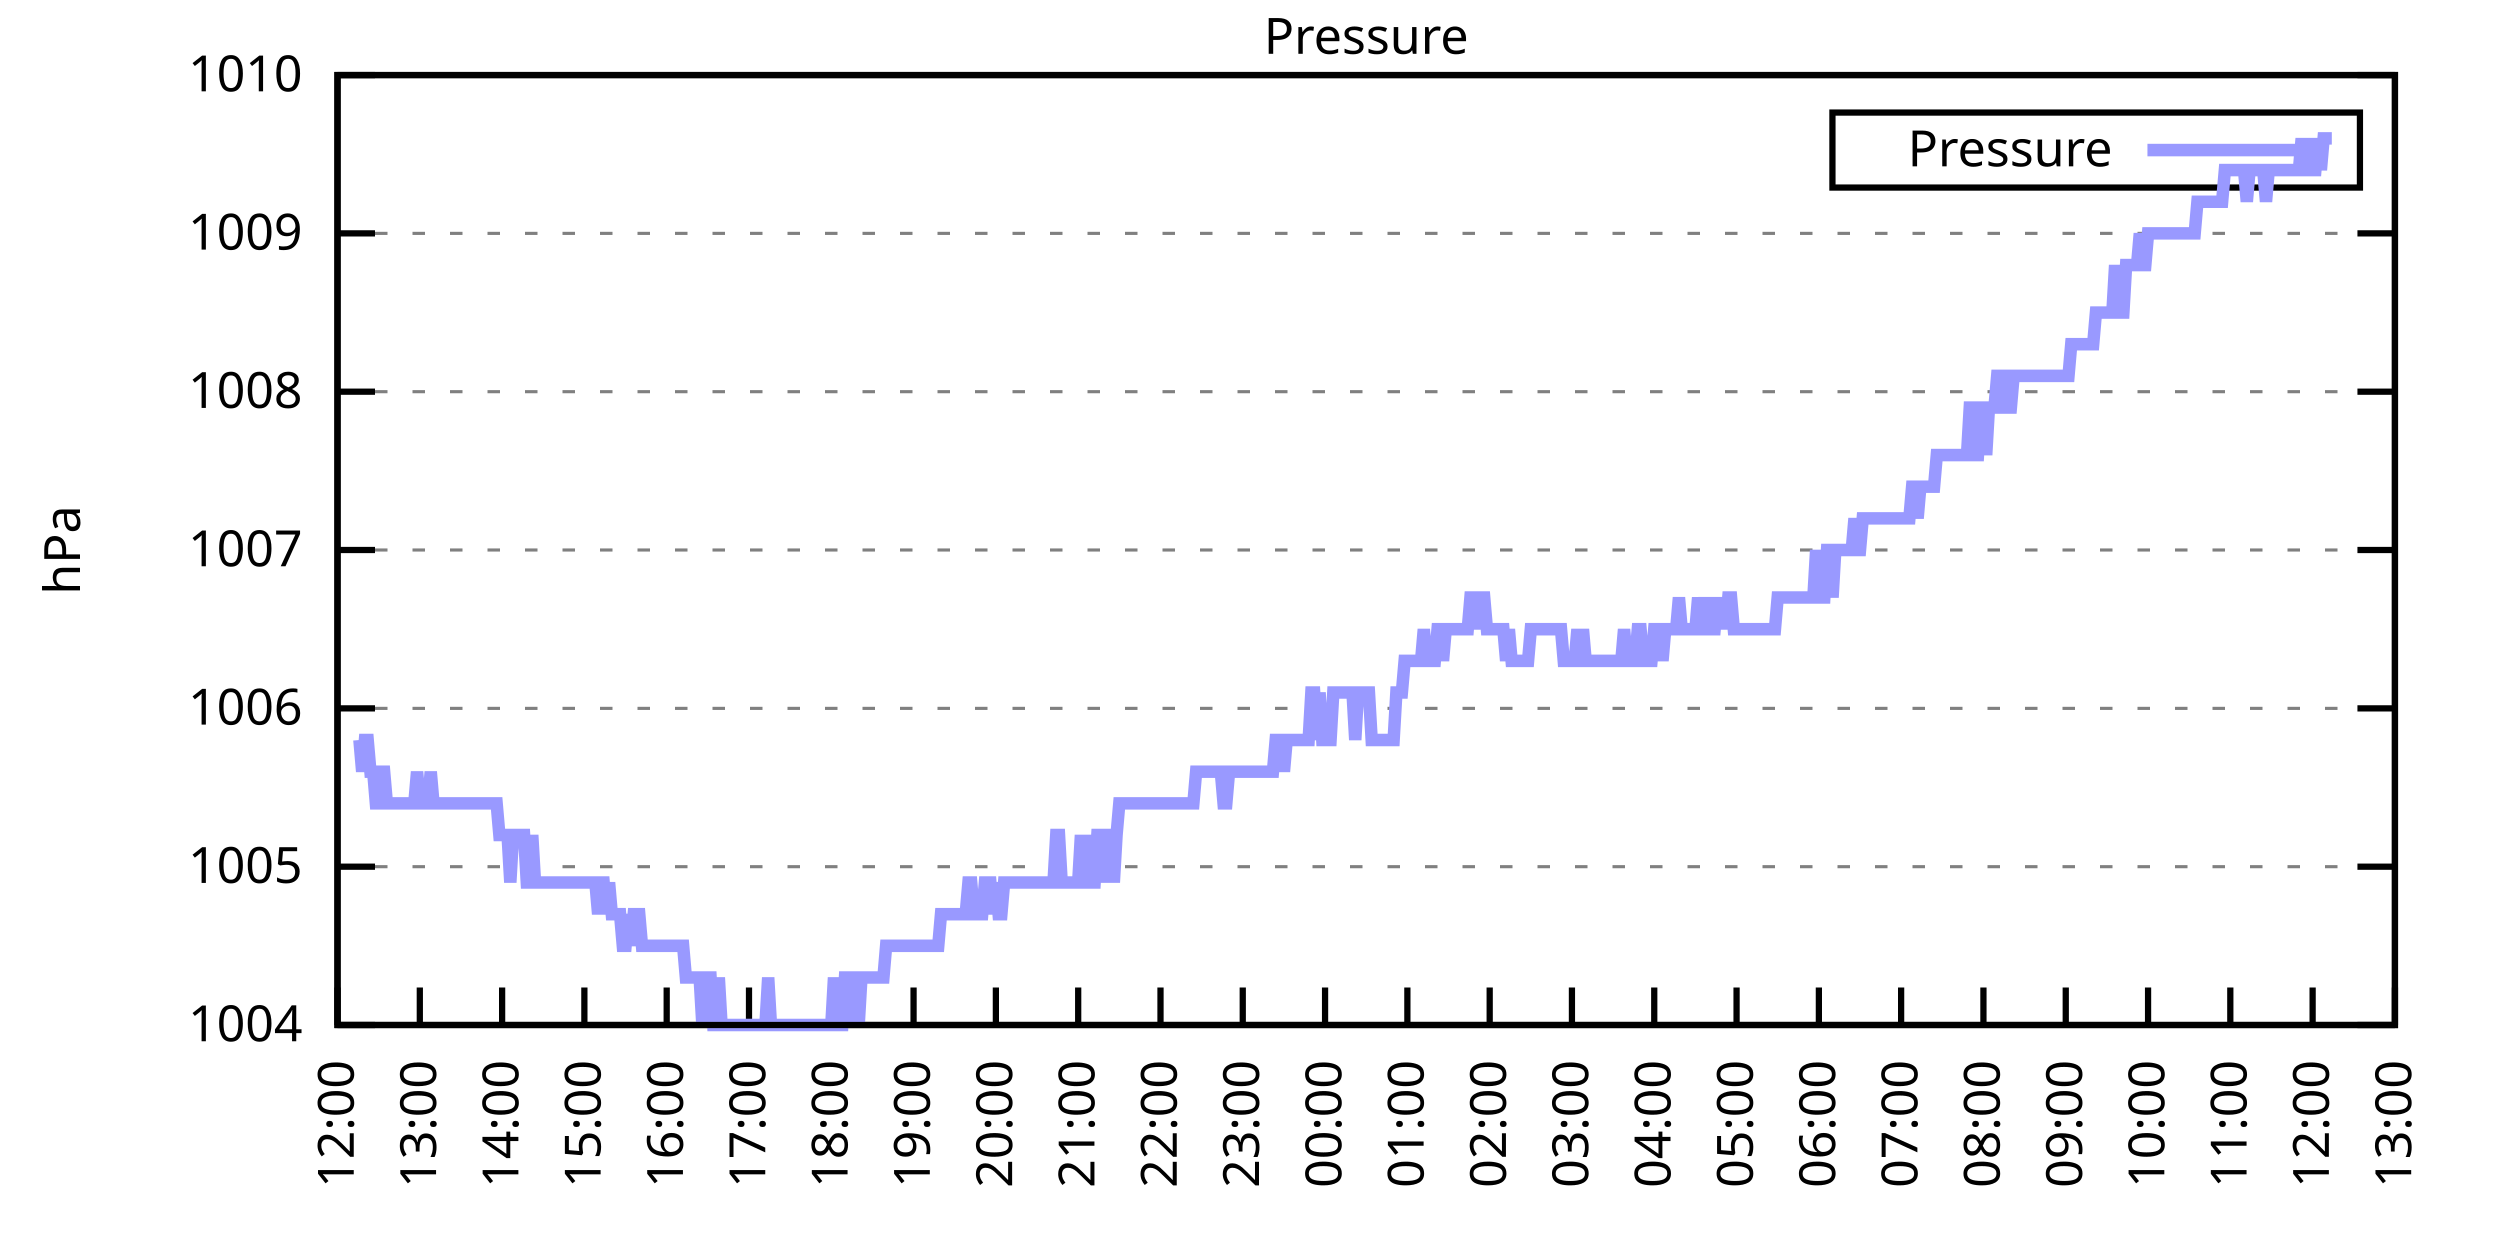
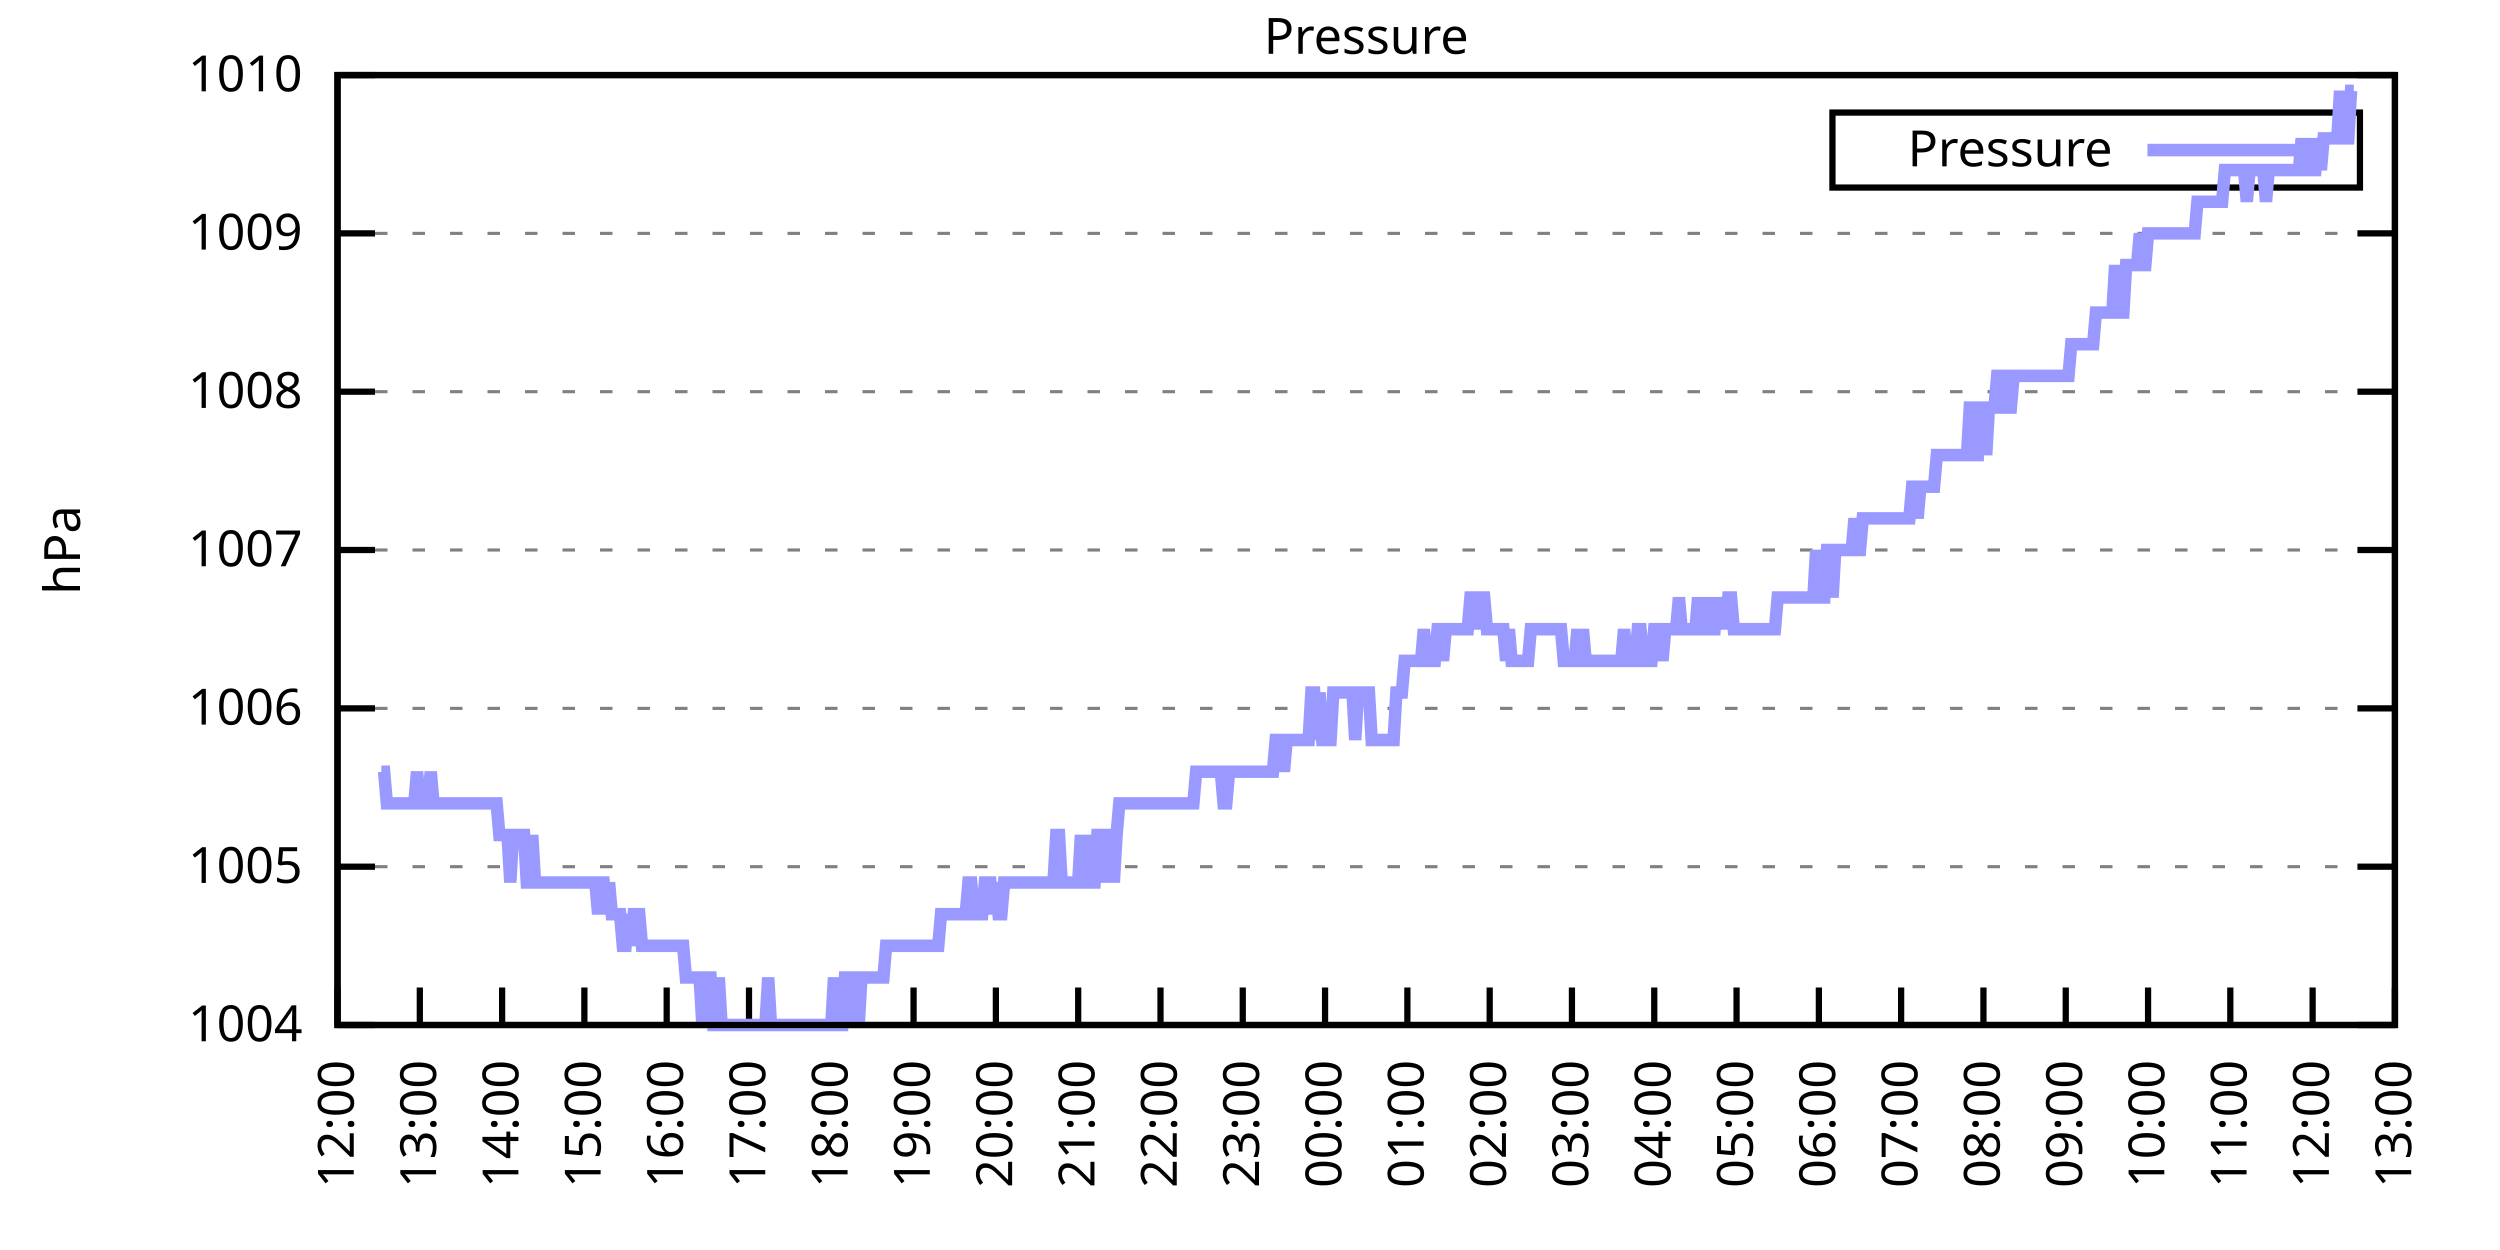
<svg xmlns="http://www.w3.org/2000/svg" xmlns:xlink="http://www.w3.org/1999/xlink" width="400" height="200" viewBox="0 0 400 200">
  <g id="gnuplot_canvas">
    <rect x="0" y="0" width="400" height="200" fill="none" />
    <defs>
      <circle id="gpDot" r="0.5" stroke-width="0.5" stroke="currentColor" />
      <path id="gpPt0" stroke-width="0.333" stroke="currentColor" d="M-1,0 h2 M0,-1 v2" />
      <path id="gpPt1" stroke-width="0.333" stroke="currentColor" d="M-1,-1 L1,1 M1,-1 L-1,1" />
      <path id="gpPt2" stroke-width="0.333" stroke="currentColor" d="M-1,0 L1,0 M0,-1 L0,1 M-1,-1 L1,1 M-1,1 L1,-1" />
      <rect id="gpPt3" stroke-width="0.333" stroke="currentColor" x="-1" y="-1" width="2" height="2" />
      <rect id="gpPt4" stroke-width="0.333" stroke="currentColor" fill="currentColor" x="-1" y="-1" width="2" height="2" />
      <circle id="gpPt5" stroke-width="0.333" stroke="currentColor" cx="0" cy="0" r="1" />
      <use xlink:href="#gpPt5" id="gpPt6" fill="currentColor" stroke="none" />
      <path id="gpPt7" stroke-width="0.333" stroke="currentColor" d="M0,-1.33 L-1.33,0.67 L1.33,0.67 z" />
      <use xlink:href="#gpPt7" id="gpPt8" fill="currentColor" stroke="none" />
      <use xlink:href="#gpPt7" id="gpPt9" stroke="currentColor" transform="rotate(180)" />
      <use xlink:href="#gpPt9" id="gpPt10" fill="currentColor" stroke="none" />
      <use xlink:href="#gpPt3" id="gpPt11" stroke="currentColor" transform="rotate(45)" />
      <use xlink:href="#gpPt11" id="gpPt12" fill="currentColor" stroke="none" />
      <path id="gpPt13" stroke-width="0.333" stroke="currentColor" d="M0,1.330 L1.265,0.411 L0.782,-1.067 L-0.782,-1.076 L-1.265,0.411 z" />
      <use xlink:href="#gpPt13" id="gpPt14" fill="currentColor" stroke="none" />
      <filter id="textbox" filterUnits="objectBoundingBox" x="0" y="0" height="1" width="1">
        <feFlood flood-color="white" flood-opacity="1" result="bgnd" />
        <feComposite in="SourceGraphic" in2="bgnd" operator="atop" />
      </filter>
      <filter id="greybox" filterUnits="objectBoundingBox" x="0" y="0" height="1" width="1">
        <feFlood flood-color="lightgrey" flood-opacity="1" result="grey" />
        <feComposite in="SourceGraphic" in2="grey" operator="atop" />
      </filter>
    </defs>
    <g fill="none" color="white" stroke="currentColor" stroke-width="1.00" stroke-linecap="butt" stroke-linejoin="miter">
</g>
    <g fill="none" color="black" stroke="currentColor" stroke-width="1.00" stroke-linecap="butt" stroke-linejoin="miter">
      <g stroke="none" shape-rendering="crispEdges">
        <polygon fill="rgb(255, 255, 255)" points="54.00,164.00 383.18,164.00 383.18,12.02 54.00,12.02 " />
      </g>
    </g>
    <g fill="none" color="black" stroke="currentColor" stroke-width="1.00" stroke-linecap="butt" stroke-linejoin="miter">
</g>
    <g fill="none" color="black" stroke="black" stroke-width="0.50" stroke-linecap="butt" stroke-linejoin="miter">
</g>
    <g fill="none" color="gray" stroke="currentColor" stroke-width="0.50" stroke-linecap="butt" stroke-linejoin="miter">
      <path stroke="gray" stroke-dasharray="2,4" class="gridline" d="M54.00,164.00 L383.19,164.00  " />
    </g>
    <g fill="none" color="gray" stroke="gray" stroke-width="1.00" stroke-linecap="butt" stroke-linejoin="miter">
</g>
    <g fill="none" color="black" stroke="currentColor" stroke-width="1.00" stroke-linecap="butt" stroke-linejoin="miter">
      <path stroke="black" d="M54.00,164.00 L60.00,164.00 M383.19,164.00 L377.19,164.00  " />
      <g transform="translate(48.40,166.60)" stroke="none" fill="black" font-family="Sans" font-size="8.00" text-anchor="end">
        <text>
          <tspan font-family="Sans"> 1004</tspan>
        </text>
      </g>
    </g>
    <g fill="none" color="black" stroke="currentColor" stroke-width="1.00" stroke-linecap="butt" stroke-linejoin="miter">
</g>
    <g fill="none" color="black" stroke="black" stroke-width="0.50" stroke-linecap="butt" stroke-linejoin="miter">
</g>
    <g fill="none" color="gray" stroke="currentColor" stroke-width="0.50" stroke-linecap="butt" stroke-linejoin="miter">
      <path stroke="gray" stroke-dasharray="2,4" class="gridline" d="M54.00,138.67 L383.19,138.67  " />
    </g>
    <g fill="none" color="gray" stroke="gray" stroke-width="1.00" stroke-linecap="butt" stroke-linejoin="miter">
</g>
    <g fill="none" color="black" stroke="currentColor" stroke-width="1.00" stroke-linecap="butt" stroke-linejoin="miter">
      <path stroke="black" d="M54.00,138.67 L60.00,138.67 M383.19,138.67 L377.19,138.67  " />
      <g transform="translate(48.40,141.27)" stroke="none" fill="black" font-family="Sans" font-size="8.00" text-anchor="end">
        <text>
          <tspan font-family="Sans"> 1005</tspan>
        </text>
      </g>
    </g>
    <g fill="none" color="black" stroke="currentColor" stroke-width="1.00" stroke-linecap="butt" stroke-linejoin="miter">
</g>
    <g fill="none" color="black" stroke="black" stroke-width="0.50" stroke-linecap="butt" stroke-linejoin="miter">
</g>
    <g fill="none" color="gray" stroke="currentColor" stroke-width="0.50" stroke-linecap="butt" stroke-linejoin="miter">
      <path stroke="gray" stroke-dasharray="2,4" class="gridline" d="M54.00,113.34 L383.19,113.34  " />
    </g>
    <g fill="none" color="gray" stroke="gray" stroke-width="1.00" stroke-linecap="butt" stroke-linejoin="miter">
</g>
    <g fill="none" color="black" stroke="currentColor" stroke-width="1.00" stroke-linecap="butt" stroke-linejoin="miter">
      <path stroke="black" d="M54.00,113.34 L60.00,113.34 M383.19,113.34 L377.19,113.34  " />
      <g transform="translate(48.40,115.94)" stroke="none" fill="black" font-family="Sans" font-size="8.00" text-anchor="end">
        <text>
          <tspan font-family="Sans"> 1006</tspan>
        </text>
      </g>
    </g>
    <g fill="none" color="black" stroke="currentColor" stroke-width="1.00" stroke-linecap="butt" stroke-linejoin="miter">
</g>
    <g fill="none" color="black" stroke="black" stroke-width="0.50" stroke-linecap="butt" stroke-linejoin="miter">
</g>
    <g fill="none" color="gray" stroke="currentColor" stroke-width="0.50" stroke-linecap="butt" stroke-linejoin="miter">
      <path stroke="gray" stroke-dasharray="2,4" class="gridline" d="M54.00,88.00 L383.19,88.00  " />
    </g>
    <g fill="none" color="gray" stroke="gray" stroke-width="1.00" stroke-linecap="butt" stroke-linejoin="miter">
</g>
    <g fill="none" color="black" stroke="currentColor" stroke-width="1.00" stroke-linecap="butt" stroke-linejoin="miter">
      <path stroke="black" d="M54.00,88.00 L60.00,88.00 M383.19,88.00 L377.19,88.00  " />
      <g transform="translate(48.40,90.60)" stroke="none" fill="black" font-family="Sans" font-size="8.00" text-anchor="end">
        <text>
          <tspan font-family="Sans"> 1007</tspan>
        </text>
      </g>
    </g>
    <g fill="none" color="black" stroke="currentColor" stroke-width="1.00" stroke-linecap="butt" stroke-linejoin="miter">
</g>
    <g fill="none" color="black" stroke="black" stroke-width="0.50" stroke-linecap="butt" stroke-linejoin="miter">
</g>
    <g fill="none" color="gray" stroke="currentColor" stroke-width="0.50" stroke-linecap="butt" stroke-linejoin="miter">
      <path stroke="gray" stroke-dasharray="2,4" class="gridline" d="M54.00,62.67 L383.19,62.67  " />
    </g>
    <g fill="none" color="gray" stroke="gray" stroke-width="1.00" stroke-linecap="butt" stroke-linejoin="miter">
</g>
    <g fill="none" color="black" stroke="currentColor" stroke-width="1.00" stroke-linecap="butt" stroke-linejoin="miter">
      <path stroke="black" d="M54.00,62.67 L60.00,62.67 M383.19,62.67 L377.19,62.67  " />
      <g transform="translate(48.40,65.27)" stroke="none" fill="black" font-family="Sans" font-size="8.00" text-anchor="end">
        <text>
          <tspan font-family="Sans"> 1008</tspan>
        </text>
      </g>
    </g>
    <g fill="none" color="black" stroke="currentColor" stroke-width="1.00" stroke-linecap="butt" stroke-linejoin="miter">
</g>
    <g fill="none" color="black" stroke="black" stroke-width="0.50" stroke-linecap="butt" stroke-linejoin="miter">
</g>
    <g fill="none" color="gray" stroke="currentColor" stroke-width="0.50" stroke-linecap="butt" stroke-linejoin="miter">
      <path stroke="gray" stroke-dasharray="2,4" class="gridline" d="M54.00,37.34 L383.19,37.34  " />
    </g>
    <g fill="none" color="gray" stroke="gray" stroke-width="1.00" stroke-linecap="butt" stroke-linejoin="miter">
</g>
    <g fill="none" color="black" stroke="currentColor" stroke-width="1.00" stroke-linecap="butt" stroke-linejoin="miter">
      <path stroke="black" d="M54.00,37.34 L60.00,37.34 M383.19,37.34 L377.19,37.34  " />
      <g transform="translate(48.40,39.94)" stroke="none" fill="black" font-family="Sans" font-size="8.00" text-anchor="end">
        <text>
          <tspan font-family="Sans"> 1009</tspan>
        </text>
      </g>
    </g>
    <g fill="none" color="black" stroke="currentColor" stroke-width="1.00" stroke-linecap="butt" stroke-linejoin="miter">
</g>
    <g fill="none" color="black" stroke="black" stroke-width="0.50" stroke-linecap="butt" stroke-linejoin="miter">
</g>
    <g fill="none" color="gray" stroke="currentColor" stroke-width="0.50" stroke-linecap="butt" stroke-linejoin="miter">
      <path stroke="gray" stroke-dasharray="2,4" class="gridline" d="M54.00,12.01 L383.19,12.01  " />
    </g>
    <g fill="none" color="gray" stroke="gray" stroke-width="1.00" stroke-linecap="butt" stroke-linejoin="miter">
</g>
    <g fill="none" color="black" stroke="currentColor" stroke-width="1.00" stroke-linecap="butt" stroke-linejoin="miter">
      <path stroke="black" d="M54.00,12.01 L60.00,12.01 M383.19,12.01 L377.19,12.01  " />
      <g transform="translate(48.40,14.61)" stroke="none" fill="black" font-family="Sans" font-size="8.00" text-anchor="end">
        <text>
          <tspan font-family="Sans"> 1010</tspan>
        </text>
      </g>
    </g>
    <g fill="none" color="black" stroke="currentColor" stroke-width="1.00" stroke-linecap="butt" stroke-linejoin="miter">
      <path stroke="black" d="M54.00,164.00 L54.00,158.00  " />
      <g transform="translate(56.60,169.60) rotate(270.00)" stroke="none" fill="black" font-family="Sans" font-size="8.00" text-anchor="end">
        <text>
          <tspan font-family="Sans">12:00</tspan>
        </text>
      </g>
    </g>
    <g fill="none" color="black" stroke="currentColor" stroke-width="1.00" stroke-linecap="butt" stroke-linejoin="miter">
      <path stroke="black" d="M67.17,164.00 L67.17,158.00  " />
      <g transform="translate(69.77,169.60) rotate(270.00)" stroke="none" fill="black" font-family="Sans" font-size="8.00" text-anchor="end">
        <text>
          <tspan font-family="Sans">13:00</tspan>
        </text>
      </g>
    </g>
    <g fill="none" color="black" stroke="currentColor" stroke-width="1.00" stroke-linecap="butt" stroke-linejoin="miter">
      <path stroke="black" d="M80.34,164.00 L80.34,158.00  " />
      <g transform="translate(82.94,169.60) rotate(270.00)" stroke="none" fill="black" font-family="Sans" font-size="8.00" text-anchor="end">
        <text>
          <tspan font-family="Sans">14:00</tspan>
        </text>
      </g>
    </g>
    <g fill="none" color="black" stroke="currentColor" stroke-width="1.00" stroke-linecap="butt" stroke-linejoin="miter">
      <path stroke="black" d="M93.50,164.00 L93.50,158.00  " />
      <g transform="translate(96.10,169.60) rotate(270.00)" stroke="none" fill="black" font-family="Sans" font-size="8.00" text-anchor="end">
        <text>
          <tspan font-family="Sans">15:00</tspan>
        </text>
      </g>
    </g>
    <g fill="none" color="black" stroke="currentColor" stroke-width="1.00" stroke-linecap="butt" stroke-linejoin="miter">
      <path stroke="black" d="M106.67,164.00 L106.67,158.00  " />
      <g transform="translate(109.27,169.60) rotate(270.00)" stroke="none" fill="black" font-family="Sans" font-size="8.00" text-anchor="end">
        <text>
          <tspan font-family="Sans">16:00</tspan>
        </text>
      </g>
    </g>
    <g fill="none" color="black" stroke="currentColor" stroke-width="1.00" stroke-linecap="butt" stroke-linejoin="miter">
      <path stroke="black" d="M119.84,164.00 L119.84,158.00  " />
      <g transform="translate(122.44,169.60) rotate(270.00)" stroke="none" fill="black" font-family="Sans" font-size="8.00" text-anchor="end">
        <text>
          <tspan font-family="Sans">17:00</tspan>
        </text>
      </g>
    </g>
    <g fill="none" color="black" stroke="currentColor" stroke-width="1.00" stroke-linecap="butt" stroke-linejoin="miter">
      <path stroke="black" d="M133.01,164.00 L133.01,158.00  " />
      <g transform="translate(135.61,169.60) rotate(270.00)" stroke="none" fill="black" font-family="Sans" font-size="8.00" text-anchor="end">
        <text>
          <tspan font-family="Sans">18:00</tspan>
        </text>
      </g>
    </g>
    <g fill="none" color="black" stroke="currentColor" stroke-width="1.00" stroke-linecap="butt" stroke-linejoin="miter">
      <path stroke="black" d="M146.17,164.00 L146.17,158.00  " />
      <g transform="translate(148.77,169.60) rotate(270.00)" stroke="none" fill="black" font-family="Sans" font-size="8.00" text-anchor="end">
        <text>
          <tspan font-family="Sans">19:00</tspan>
        </text>
      </g>
    </g>
    <g fill="none" color="black" stroke="currentColor" stroke-width="1.00" stroke-linecap="butt" stroke-linejoin="miter">
      <path stroke="black" d="M159.34,164.00 L159.34,158.00  " />
      <g transform="translate(161.94,169.60) rotate(270.00)" stroke="none" fill="black" font-family="Sans" font-size="8.00" text-anchor="end">
        <text>
          <tspan font-family="Sans">20:00</tspan>
        </text>
      </g>
    </g>
    <g fill="none" color="black" stroke="currentColor" stroke-width="1.00" stroke-linecap="butt" stroke-linejoin="miter">
      <path stroke="black" d="M172.51,164.00 L172.51,158.00  " />
      <g transform="translate(175.11,169.60) rotate(270.00)" stroke="none" fill="black" font-family="Sans" font-size="8.00" text-anchor="end">
        <text>
          <tspan font-family="Sans">21:00</tspan>
        </text>
      </g>
    </g>
    <g fill="none" color="black" stroke="currentColor" stroke-width="1.00" stroke-linecap="butt" stroke-linejoin="miter">
      <path stroke="black" d="M185.68,164.00 L185.68,158.00  " />
      <g transform="translate(188.28,169.60) rotate(270.00)" stroke="none" fill="black" font-family="Sans" font-size="8.00" text-anchor="end">
        <text>
          <tspan font-family="Sans">22:00</tspan>
        </text>
      </g>
    </g>
    <g fill="none" color="black" stroke="currentColor" stroke-width="1.00" stroke-linecap="butt" stroke-linejoin="miter">
      <path stroke="black" d="M198.84,164.00 L198.84,158.00  " />
      <g transform="translate(201.44,169.60) rotate(270.00)" stroke="none" fill="black" font-family="Sans" font-size="8.00" text-anchor="end">
        <text>
          <tspan font-family="Sans">23:00</tspan>
        </text>
      </g>
    </g>
    <g fill="none" color="black" stroke="currentColor" stroke-width="1.00" stroke-linecap="butt" stroke-linejoin="miter">
      <path stroke="black" d="M212.01,164.00 L212.01,158.00  " />
      <g transform="translate(214.61,169.60) rotate(270.00)" stroke="none" fill="black" font-family="Sans" font-size="8.00" text-anchor="end">
        <text>
          <tspan font-family="Sans">00:00</tspan>
        </text>
      </g>
    </g>
    <g fill="none" color="black" stroke="currentColor" stroke-width="1.00" stroke-linecap="butt" stroke-linejoin="miter">
      <path stroke="black" d="M225.18,164.00 L225.18,158.00  " />
      <g transform="translate(227.78,169.60) rotate(270.00)" stroke="none" fill="black" font-family="Sans" font-size="8.00" text-anchor="end">
        <text>
          <tspan font-family="Sans">01:00</tspan>
        </text>
      </g>
    </g>
    <g fill="none" color="black" stroke="currentColor" stroke-width="1.00" stroke-linecap="butt" stroke-linejoin="miter">
      <path stroke="black" d="M238.35,164.00 L238.35,158.00  " />
      <g transform="translate(240.95,169.60) rotate(270.00)" stroke="none" fill="black" font-family="Sans" font-size="8.00" text-anchor="end">
        <text>
          <tspan font-family="Sans">02:00</tspan>
        </text>
      </g>
    </g>
    <g fill="none" color="black" stroke="currentColor" stroke-width="1.00" stroke-linecap="butt" stroke-linejoin="miter">
      <path stroke="black" d="M251.51,164.00 L251.51,158.00  " />
      <g transform="translate(254.11,169.60) rotate(270.00)" stroke="none" fill="black" font-family="Sans" font-size="8.00" text-anchor="end">
        <text>
          <tspan font-family="Sans">03:00</tspan>
        </text>
      </g>
    </g>
    <g fill="none" color="black" stroke="currentColor" stroke-width="1.00" stroke-linecap="butt" stroke-linejoin="miter">
      <path stroke="black" d="M264.68,164.00 L264.68,158.00  " />
      <g transform="translate(267.28,169.60) rotate(270.00)" stroke="none" fill="black" font-family="Sans" font-size="8.00" text-anchor="end">
        <text>
          <tspan font-family="Sans">04:00</tspan>
        </text>
      </g>
    </g>
    <g fill="none" color="black" stroke="currentColor" stroke-width="1.00" stroke-linecap="butt" stroke-linejoin="miter">
      <path stroke="black" d="M277.85,164.00 L277.85,158.00  " />
      <g transform="translate(280.45,169.60) rotate(270.00)" stroke="none" fill="black" font-family="Sans" font-size="8.00" text-anchor="end">
        <text>
          <tspan font-family="Sans">05:00</tspan>
        </text>
      </g>
    </g>
    <g fill="none" color="black" stroke="currentColor" stroke-width="1.00" stroke-linecap="butt" stroke-linejoin="miter">
      <path stroke="black" d="M291.02,164.00 L291.02,158.00  " />
      <g transform="translate(293.62,169.60) rotate(270.00)" stroke="none" fill="black" font-family="Sans" font-size="8.00" text-anchor="end">
        <text>
          <tspan font-family="Sans">06:00</tspan>
        </text>
      </g>
    </g>
    <g fill="none" color="black" stroke="currentColor" stroke-width="1.00" stroke-linecap="butt" stroke-linejoin="miter">
      <path stroke="black" d="M304.18,164.00 L304.18,158.00  " />
      <g transform="translate(306.78,169.60) rotate(270.00)" stroke="none" fill="black" font-family="Sans" font-size="8.00" text-anchor="end">
        <text>
          <tspan font-family="Sans">07:00</tspan>
        </text>
      </g>
    </g>
    <g fill="none" color="black" stroke="currentColor" stroke-width="1.00" stroke-linecap="butt" stroke-linejoin="miter">
      <path stroke="black" d="M317.35,164.00 L317.35,158.00  " />
      <g transform="translate(319.95,169.60) rotate(270.00)" stroke="none" fill="black" font-family="Sans" font-size="8.00" text-anchor="end">
        <text>
          <tspan font-family="Sans">08:00</tspan>
        </text>
      </g>
    </g>
    <g fill="none" color="black" stroke="currentColor" stroke-width="1.00" stroke-linecap="butt" stroke-linejoin="miter">
      <path stroke="black" d="M330.52,164.00 L330.52,158.00  " />
      <g transform="translate(333.12,169.60) rotate(270.00)" stroke="none" fill="black" font-family="Sans" font-size="8.00" text-anchor="end">
        <text>
          <tspan font-family="Sans">09:00</tspan>
        </text>
      </g>
    </g>
    <g fill="none" color="black" stroke="currentColor" stroke-width="1.00" stroke-linecap="butt" stroke-linejoin="miter">
      <path stroke="black" d="M343.69,164.00 L343.69,158.00  " />
      <g transform="translate(346.29,169.60) rotate(270.00)" stroke="none" fill="black" font-family="Sans" font-size="8.00" text-anchor="end">
        <text>
          <tspan font-family="Sans">10:00</tspan>
        </text>
      </g>
    </g>
    <g fill="none" color="black" stroke="currentColor" stroke-width="1.00" stroke-linecap="butt" stroke-linejoin="miter">
      <path stroke="black" d="M356.85,164.00 L356.85,158.00  " />
      <g transform="translate(359.45,169.60) rotate(270.00)" stroke="none" fill="black" font-family="Sans" font-size="8.00" text-anchor="end">
        <text>
          <tspan font-family="Sans">11:00</tspan>
        </text>
      </g>
    </g>
    <g fill="none" color="black" stroke="currentColor" stroke-width="1.00" stroke-linecap="butt" stroke-linejoin="miter">
      <path stroke="black" d="M370.02,164.00 L370.02,158.00  " />
      <g transform="translate(372.62,169.60) rotate(270.00)" stroke="none" fill="black" font-family="Sans" font-size="8.00" text-anchor="end">
        <text>
          <tspan font-family="Sans">12:00</tspan>
        </text>
      </g>
    </g>
    <g fill="none" color="black" stroke="currentColor" stroke-width="1.00" stroke-linecap="butt" stroke-linejoin="miter">
      <path stroke="black" d="M383.19,164.00 L383.19,158.00  " />
      <g transform="translate(385.79,169.60) rotate(270.00)" stroke="none" fill="black" font-family="Sans" font-size="8.00" text-anchor="end">
        <text>
          <tspan font-family="Sans">13:00</tspan>
        </text>
      </g>
    </g>
    <g fill="none" color="black" stroke="currentColor" stroke-width="1.00" stroke-linecap="butt" stroke-linejoin="miter">
</g>
    <g fill="none" color="black" stroke="currentColor" stroke-width="1.00" stroke-linecap="butt" stroke-linejoin="miter">
      <path stroke="black" d="M54.00,12.01 L54.00,164.00 L383.19,164.00 L383.19,12.01 L54.00,12.01 Z  " />
    </g>
    <g fill="none" color="black" stroke="currentColor" stroke-width="1.00" stroke-linecap="butt" stroke-linejoin="miter">
</g>
    <g fill="none" color="black" stroke="currentColor" stroke-width="1.00" stroke-linecap="butt" stroke-linejoin="miter">
      <path stroke="black" d="M293.19,30.01 L293.19,18.01 L377.59,18.01 L377.59,30.01 L293.19,30.01 Z  " />
    </g>
    <g id="Pressure_plot_1">
      <g fill="none" color="white" stroke="black" stroke-width="2.00" stroke-linecap="butt" stroke-linejoin="miter">
</g>
      <g fill="none" color="black" stroke="currentColor" stroke-width="2.00" stroke-linecap="butt" stroke-linejoin="miter">
        <g transform="translate(337.99,26.61)" stroke="none" fill="black" font-family="Sans" font-size="8.00" text-anchor="end">
          <text>
            <tspan font-family="Sans">Pressure</tspan>
          </text>
        </g>
      </g>
      <g fill="none" color="black" stroke="currentColor" stroke-width="2.00" stroke-linecap="butt" stroke-linejoin="miter">
-         <path stroke="rgb(153, 153, 255)" d="M343.59,24.01 L371.99,24.01 M57.51,118.40 L57.95,123.47 L58.39,118.40 L58.83,118.40 L59.27,123.47 L59.71,123.47   L60.14,128.54 L60.58,128.54 L61.02,123.47 L61.46,123.47 L61.90,128.54 L62.34,128.54 L62.78,128.54 L63.22,128.54   L63.66,128.54 L64.10,128.54 L64.53,128.54 L64.97,128.54 L65.41,128.54 L65.85,128.54 L66.29,128.54 L66.73,123.47   L67.17,128.54 L67.61,128.54 L68.05,128.54 L68.48,128.54 L68.92,123.47 L69.36,128.54 L69.80,128.54 L70.24,128.54   L70.68,128.54 L71.12,128.54 L71.56,128.54 L72.00,128.54 L72.43,128.54 L72.87,128.54 L73.31,128.54 L73.75,128.54   L74.19,128.54 L74.63,128.54 L75.07,128.54 L75.51,128.54 L75.95,128.54 L76.38,128.54 L76.82,128.54 L77.26,128.54   L77.70,128.54 L78.14,128.54 L78.58,128.54 L79.02,128.54 L79.46,128.54 L79.90,133.60 L80.34,133.60 L80.77,133.60   L81.21,133.60 L81.65,141.20 L82.09,133.60 L82.53,133.60 L82.97,133.60 L83.41,133.60 L83.85,133.60 L84.29,141.20   L84.72,141.20 L85.16,133.60 L85.60,141.20 L86.04,141.20 L86.48,141.20 L86.92,141.20 L87.36,141.20 L87.80,141.20   L88.24,141.20 L88.67,141.20 L89.11,141.20 L89.55,141.20 L89.99,141.20 L90.43,141.20 L90.87,141.20 L91.31,141.20   L91.75,141.20 L92.19,141.20 L92.62,141.20 L93.06,141.20 L93.50,141.20 L93.94,141.20 L94.38,141.20 L94.82,141.20   L95.26,141.20 L95.70,146.27 L96.14,141.20 L96.58,141.20 L97.01,146.27 L97.45,141.20 L97.89,146.27 L98.33,146.27   L98.77,146.27 L99.21,146.27 L99.65,151.33 L100.09,151.33 L100.53,146.27 L100.96,151.33 L101.40,146.27 L101.84,146.27   L102.28,146.27 L102.72,151.33 L103.16,151.33 L103.60,151.33 L104.04,151.33 L104.48,151.33 L104.91,151.33 L105.35,151.33   L105.79,151.33 L106.23,151.33 L106.67,151.33 L107.11,151.33 L107.55,151.33 L107.99,151.33 L108.43,151.33 L108.87,151.33   L109.30,151.33 L109.74,156.40 L110.18,156.40 L110.62,156.40 L111.06,156.40 L111.50,156.40 L111.94,156.40 L112.38,164.00   L112.82,156.40 L113.25,156.40 L113.69,156.40 L114.13,164.00 L114.57,164.00 L115.01,156.40 L115.45,164.00 L115.89,164.00   L116.33,164.00 L116.77,164.00 L117.20,164.00 L117.64,164.00 L118.08,164.00 L118.52,164.00 L118.96,164.00 L119.40,164.00   L119.84,164.00 L120.28,164.00 L120.72,164.00 L121.15,164.00 L121.59,164.00 L122.03,164.00 L122.47,164.00 L122.91,156.40   L123.35,164.00 L123.79,164.00 L124.23,164.00 L124.67,164.00 L125.11,164.00 L125.54,164.00 L125.98,164.00 L126.42,164.00   L126.86,164.00 L127.30,164.00 L127.74,164.00 L128.18,164.00 L128.62,164.00 L129.06,164.00 L129.49,164.00 L129.93,164.00   L130.37,164.00 L130.81,164.00 L131.25,164.00 L131.69,164.00 L132.13,164.00 L132.57,164.00 L133.01,164.00 L133.44,156.40   L133.88,164.00 L134.32,164.00 L134.76,164.00 L135.20,156.40 L135.64,156.40 L136.08,156.40 L136.52,164.00 L136.96,156.40   L137.39,164.00 L137.83,156.40 L138.27,156.40 L138.71,156.40 L139.15,156.40 L139.59,156.40 L140.03,156.40 L140.47,156.40   L140.91,156.40 L141.35,156.40 L141.78,151.33 L142.22,151.33 L142.66,151.33 L143.10,151.33 L143.54,151.33 L143.98,151.33   L144.42,151.33 L144.86,151.33 L145.30,151.33 L145.73,151.33 L146.17,151.33 L146.61,151.33 L147.05,151.33 L147.49,151.33   L147.93,151.33 L148.37,151.33 L148.81,151.33 L149.25,151.33 L149.68,151.33 L150.12,151.33 L150.56,146.27 L151.00,146.27   L151.44,146.27 L151.88,146.27 L152.32,146.27 L152.76,146.27 L153.20,146.27 L153.63,146.27 L154.07,146.27 L154.51,146.27   L154.95,141.20 L155.39,141.20 L155.83,146.27 L156.27,146.27 L156.71,146.27 L157.15,146.27 L157.59,141.20 L158.02,141.20   L158.46,141.20 L158.90,146.27 L159.34,141.20 L159.78,146.27 L160.22,146.27 L160.66,141.20 L161.10,141.20 L161.54,141.20   L161.97,141.20 L162.41,141.20 L162.85,141.20 L163.29,141.20 L163.73,141.20 L164.17,141.20 L164.61,141.20 L165.05,141.20   L165.49,141.20 L165.92,141.20 L166.36,141.20 L166.80,141.20 L167.24,141.20 L167.68,141.20 L168.12,141.20 L168.56,141.20   L169.00,133.60 L169.44,133.60 L169.87,141.20 L170.75,141.20 L171.19,141.20 L171.63,141.20 L172.07,141.20 L172.51,141.20   L172.95,133.60 L173.39,141.20 L173.83,133.60 L174.26,141.20 L174.70,141.20 L175.14,141.20 L175.58,133.60 L176.02,133.60   L176.46,141.20 L176.90,133.60 L177.34,133.60 L177.78,133.60 L178.21,141.20 L178.65,133.60 L179.09,128.54 L179.53,128.54   L179.97,128.54 L180.41,128.54 L180.85,128.54 L181.29,128.54 L181.73,128.54 L182.16,128.54 L182.60,128.54 L183.04,128.54   L183.48,128.54 L183.92,128.54 L184.36,128.54 L184.80,128.54 L185.24,128.54 L185.68,128.54 L186.11,128.54 L186.55,128.54   L186.99,128.54 L187.43,128.54 L187.87,128.54 L188.31,128.54 L188.75,128.54 L189.19,128.54 L189.63,128.54 L190.07,128.54   L190.50,128.54 L190.94,128.54 L191.38,123.47 L191.82,123.47 L192.26,123.47 L192.70,123.47 L193.14,123.47 L193.58,123.47   L194.02,123.47 L194.45,123.47 L194.89,123.47 L195.33,123.47 L195.77,128.54 L196.21,128.54 L196.65,123.47 L197.09,123.47   L197.53,123.47 L197.97,123.47 L198.40,123.47 L198.84,123.47 L199.28,123.47 L199.72,123.47 L200.16,123.47 L200.60,123.47   L201.04,123.47 L201.48,123.47 L201.92,123.47 L202.35,123.47 L202.79,123.47 L203.23,123.47 L203.67,123.47 L204.11,118.40   L204.55,118.40 L204.99,118.40 L205.43,123.47 L205.87,118.40 L206.31,118.40 L206.74,118.40 L207.18,118.40 L207.62,118.40   L208.06,118.40 L208.50,118.40 L208.94,118.40 L209.38,118.40 L209.82,110.80 L210.26,110.80 L210.69,118.40 L211.13,110.80   L211.57,118.40 L212.01,118.40 L212.45,118.40 L212.89,118.40 L213.33,110.80 L213.77,110.80 L214.21,110.80 L214.64,110.80   L215.08,110.80 L215.52,110.80 L215.96,110.80 L216.40,110.80 L216.84,118.40 L217.28,110.80 L217.72,110.80 L218.16,110.80   L218.60,110.80 L219.03,110.80 L219.47,118.40 L219.91,118.40 L220.35,118.40 L220.79,118.40 L221.23,118.40 L221.67,118.40   L222.11,118.40 L222.55,118.40 L222.98,118.40 L223.42,110.80 L223.86,110.80 L224.30,110.80 L224.74,105.74 L225.18,105.74   L225.62,105.74 L226.06,105.74 L226.50,105.74 L226.93,105.74 L227.37,105.74 L227.81,100.67 L228.25,105.74 L228.69,105.74   L229.13,105.74 L229.57,105.74 L230.01,100.67 L230.45,100.67 L230.88,105.74 L231.32,100.67 L231.76,100.67 L232.20,100.67   L232.64,100.67 L233.08,100.67 L233.52,100.67 L233.96,100.67 L234.40,100.67 L234.84,100.67 L235.27,95.60 L235.71,95.60   L236.15,95.60 L236.59,100.67 L237.03,95.60 L237.47,95.60 L237.91,100.67 L238.35,100.67 L238.79,100.67 L239.22,100.67   L239.66,100.67 L240.10,100.67 L240.54,100.67 L240.98,105.74 L241.42,100.67 L241.86,105.74 L242.30,105.74 L242.74,105.74   L243.17,105.74 L243.61,105.74 L244.05,105.74 L244.49,105.74 L244.93,100.67 L245.37,100.67 L245.81,100.67 L246.25,100.67   L246.69,100.67 L247.12,100.67 L247.56,100.67 L248.00,100.67 L248.44,100.67 L248.88,100.67 L249.32,100.67 L249.76,100.67   L250.20,105.74 L250.64,105.74 L251.08,105.74 L251.51,105.74 L251.95,105.74 L252.39,100.67 L252.83,105.74 L253.27,100.67   L253.71,105.74 L254.15,105.74 L254.59,105.74 L255.03,105.74 L255.46,105.74 L255.90,105.74 L256.34,105.74 L256.78,105.74   L257.22,105.74 L257.66,105.74 L258.10,105.74 L258.54,105.74 L258.98,105.74 L259.41,105.74 L259.85,100.67 L260.29,105.74   L260.73,105.74 L261.17,105.74 L261.61,105.74 L262.05,100.67 L262.49,100.67 L262.93,105.74 L263.36,105.74 L263.80,105.74   L264.24,105.74 L264.68,100.67 L265.12,100.67 L265.56,100.67 L266.00,105.74 L266.44,100.67 L266.88,100.67 L267.32,100.67   L267.75,100.67 L268.19,100.67 L268.63,95.60 L269.07,100.67 L269.51,100.67 L269.95,100.67 L270.39,100.67 L270.83,100.67   L271.27,100.67 L271.70,95.60 L272.14,100.67 L272.58,100.67 L273.02,100.67 L273.46,95.60 L273.90,100.67 L274.34,100.67   L274.78,95.60 L275.22,100.67 L275.65,95.60 L276.09,100.67 L276.53,95.60 L276.97,95.60 L277.41,100.67 L277.85,100.67   L278.29,100.67 L278.73,100.67 L279.17,100.67 L279.60,100.67 L280.04,100.67 L280.48,100.67 L280.92,100.67 L281.36,100.67   L281.80,100.67 L282.24,100.67 L282.68,100.67 L283.12,100.67 L283.56,100.67 L283.99,100.67 L284.43,95.60 L284.87,95.60   L285.31,95.60 L285.75,95.60 L286.19,95.60 L286.63,95.60 L287.07,95.60 L287.51,95.60 L287.94,95.60 L288.38,95.60   L288.82,95.60 L289.26,95.60 L289.70,95.60 L290.14,95.60 L290.58,88.00 L291.02,95.60 L291.46,95.60 L291.89,95.60   L292.33,88.00 L292.77,88.00 L293.21,95.60 L293.65,88.00 L294.09,88.00 L294.53,88.00 L294.97,88.00 L295.41,88.00   L295.84,88.00 L296.28,88.00 L296.72,82.94 L297.16,88.00 L297.60,88.00 L298.04,82.94 L298.48,82.94 L298.92,82.94   L299.36,82.94 L299.80,82.94 L300.23,82.94 L300.67,82.94 L301.11,82.94 L301.55,82.94 L301.99,82.94 L302.43,82.94   L302.87,82.94 L303.31,82.94 L303.75,82.94 L304.18,82.94 L304.62,82.94 L305.06,82.94 L305.50,82.94 L305.94,77.87   L306.38,77.87 L306.82,82.94 L307.26,77.87 L307.70,77.87 L308.13,77.87 L308.57,77.87 L309.01,77.87 L309.45,77.87   L309.89,72.81 L310.33,72.81 L310.77,72.81 L311.21,72.81 L311.65,72.81 L312.08,72.81 L312.52,72.81 L312.96,72.81   L313.40,72.81 L313.84,72.81 L314.28,72.81 L314.72,72.81 L315.16,65.21 L315.60,65.21 L316.04,72.81 L316.47,72.81   L316.91,65.21 L317.35,65.21 L317.79,72.81 L318.23,65.21 L318.67,65.21 L319.11,65.21 L319.55,60.14 L319.99,60.14   L320.42,60.14 L320.86,65.21 L321.30,65.21 L321.74,65.21 L322.18,60.14 L322.62,60.14 L323.06,60.14 L323.50,60.14   L323.94,60.14 L324.37,60.14 L324.81,60.14 L325.25,60.14 L325.69,60.14 L326.13,60.14 L326.57,60.14 L327.01,60.14   L327.45,60.14 L327.89,60.14 L328.33,60.14 L328.76,60.14 L329.20,60.14 L329.64,60.14 L330.08,60.14 L330.52,60.14   L330.96,60.14 L331.40,55.07 L331.84,55.07 L332.28,55.07 L332.71,55.07 L333.15,55.07 L333.59,55.07 L334.03,55.07   L334.47,55.07 L334.91,55.07 L335.35,50.01 L335.79,50.01 L336.23,50.01 L336.66,50.01 L337.10,50.01 L337.54,50.01   L337.98,50.01 L338.42,42.41 L338.86,50.01 L339.30,50.01 L339.74,50.01 L340.18,42.41 L340.61,42.41 L341.05,42.41   L341.49,42.41 L341.93,42.41 L342.37,37.34 L342.81,42.41 L343.25,42.41 L343.69,37.34 L344.13,37.34 L344.57,37.34   L345.00,37.34 L345.44,37.34 L345.88,37.34 L346.32,37.34 L346.76,37.34 L347.20,37.34 L347.64,37.34 L348.08,37.34   L348.52,37.34 L348.95,37.34 L349.39,37.34 L349.83,37.34 L350.27,37.34 L350.71,37.34 L351.15,37.34 L351.59,32.28   L352.03,32.28 L352.47,32.28 L352.90,32.28 L353.34,32.28 L353.78,32.28 L354.22,32.28 L354.66,32.28 L355.10,32.28   L355.54,32.28 L355.98,27.21 L356.42,27.21 L356.85,27.21 L357.29,27.21 L357.73,27.21 L358.17,27.21 L358.61,27.21   L359.05,27.21 L359.49,32.28 L359.93,27.21 L360.37,27.21 L360.81,27.21 L361.24,27.21 L361.68,27.21 L362.12,27.21   L362.56,32.28 L363.00,27.21 L363.44,27.21 L363.88,27.21 L364.32,27.21 L364.76,27.21 L365.19,27.21 L365.63,27.21   L366.07,27.21 L366.51,27.21 L366.95,27.21 L367.39,27.21 L367.83,27.21 L368.27,22.14 L368.71,27.21 L369.14,22.14   L369.58,27.21 L370.02,27.21 L370.46,27.21 L370.90,22.14 L371.34,27.21 L371.78,22.14 L372.22,22.14 L372.66,22.14   L373.09,22.14  " />
+         <path stroke="rgb(153, 153, 255)" d="M343.59,24.01 L371.99,24.01 M61.02,123.47 L61.46,123.47 L61.90,128.54 L62.34,128.54 L62.78,128.54 L63.22,128.54   L63.66,128.54 L64.10,128.54 L64.53,128.54 L64.97,128.54 L65.41,128.54 L65.85,128.54 L66.29,128.54 L66.73,123.47   L67.17,128.54 L67.61,128.54 L68.05,128.54 L68.48,128.54 L68.92,123.47 L69.36,128.54 L69.80,128.54 L70.24,128.54   L70.68,128.54 L71.12,128.54 L71.56,128.54 L72.00,128.54 L72.43,128.54 L72.87,128.54 L73.31,128.54 L73.75,128.54   L74.19,128.54 L74.63,128.54 L75.07,128.54 L75.51,128.54 L75.95,128.54 L76.38,128.54 L76.82,128.54 L77.26,128.54   L77.70,128.54 L78.14,128.54 L78.58,128.54 L79.02,128.54 L79.46,128.54 L79.90,133.60 L80.34,133.60 L80.77,133.60   L81.21,133.60 L81.65,141.20 L82.09,133.60 L82.53,133.60 L82.97,133.60 L83.41,133.60 L83.85,133.60 L84.29,141.20   L84.72,141.20 L85.16,133.60 L85.60,141.20 L86.04,141.20 L86.48,141.20 L86.92,141.20 L87.36,141.20 L87.80,141.20   L88.24,141.20 L88.67,141.20 L89.11,141.20 L89.55,141.20 L89.99,141.20 L90.43,141.20 L90.87,141.20 L91.31,141.20   L91.75,141.20 L92.19,141.20 L92.62,141.20 L93.06,141.20 L93.50,141.20 L93.94,141.20 L94.38,141.20 L94.82,141.20   L95.26,141.20 L95.70,146.27 L96.14,141.20 L96.58,141.20 L97.01,146.27 L97.45,141.20 L97.89,146.27 L98.33,146.27   L98.77,146.27 L99.21,146.27 L99.65,151.33 L100.09,151.33 L100.53,146.27 L100.96,151.33 L101.40,146.27 L101.84,146.27   L102.28,146.27 L102.72,151.33 L103.16,151.33 L103.60,151.33 L104.04,151.33 L104.48,151.33 L104.91,151.33 L105.35,151.33   L105.79,151.33 L106.23,151.33 L106.67,151.33 L107.11,151.33 L107.55,151.33 L107.99,151.33 L108.43,151.33 L108.87,151.33   L109.30,151.33 L109.74,156.40 L110.18,156.40 L110.62,156.40 L111.06,156.40 L111.50,156.40 L111.94,156.40 L112.38,164.00   L112.82,156.40 L113.25,156.40 L113.69,156.40 L114.13,164.00 L114.57,164.00 L115.01,156.40 L115.45,164.00 L115.89,164.00   L116.33,164.00 L116.77,164.00 L117.20,164.00 L117.64,164.00 L118.08,164.00 L118.52,164.00 L118.96,164.00 L119.40,164.00   L119.84,164.00 L120.28,164.00 L120.72,164.00 L121.15,164.00 L121.59,164.00 L122.03,164.00 L122.47,164.00 L122.91,156.40   L123.35,164.00 L123.79,164.00 L124.23,164.00 L124.67,164.00 L125.11,164.00 L125.54,164.00 L125.98,164.00 L126.42,164.00   L126.86,164.00 L127.30,164.00 L127.74,164.00 L128.18,164.00 L128.62,164.00 L129.06,164.00 L129.49,164.00 L129.93,164.00   L130.37,164.00 L130.81,164.00 L131.25,164.00 L131.69,164.00 L132.13,164.00 L132.57,164.00 L133.01,164.00 L133.44,156.40   L133.88,164.00 L134.32,164.00 L134.76,164.00 L135.20,156.40 L135.64,156.40 L136.08,156.40 L136.52,164.00 L136.96,156.40   L137.39,164.00 L137.83,156.40 L138.27,156.40 L138.71,156.40 L139.15,156.40 L139.59,156.40 L140.03,156.40 L140.47,156.40   L140.91,156.40 L141.35,156.40 L141.78,151.33 L142.22,151.33 L142.66,151.33 L143.10,151.33 L143.54,151.33 L143.98,151.33   L144.42,151.33 L144.86,151.33 L145.30,151.33 L145.73,151.33 L146.17,151.33 L146.61,151.33 L147.05,151.33 L147.49,151.33   L147.93,151.33 L148.37,151.33 L148.81,151.33 L149.25,151.33 L149.68,151.33 L150.12,151.33 L150.56,146.27 L151.00,146.27   L151.44,146.27 L151.88,146.27 L152.32,146.27 L152.76,146.27 L153.20,146.27 L153.63,146.27 L154.07,146.27 L154.51,146.27   L154.95,141.20 L155.39,141.20 L155.83,146.27 L156.27,146.27 L156.71,146.27 L157.15,146.27 L157.59,141.20 L158.02,141.20   L158.46,141.20 L158.90,146.27 L159.34,141.20 L159.78,146.27 L160.22,146.27 L160.66,141.20 L161.10,141.20 L161.54,141.20   L161.97,141.20 L162.41,141.20 L162.85,141.20 L163.29,141.20 L163.73,141.20 L164.17,141.20 L164.61,141.20 L165.05,141.20   L165.49,141.20 L165.92,141.20 L166.36,141.20 L166.80,141.20 L167.24,141.20 L167.68,141.20 L168.12,141.20 L168.56,141.20   L169.00,133.60 L169.44,133.60 L169.87,141.20 L170.75,141.20 L171.19,141.20 L171.63,141.20 L172.07,141.20 L172.51,141.20   L172.95,133.60 L173.39,141.20 L173.83,133.60 L174.26,141.20 L174.70,141.20 L175.14,141.20 L175.58,133.60 L176.02,133.60   L176.46,141.20 L176.90,133.60 L177.34,133.60 L177.78,133.60 L178.21,141.20 L178.65,133.60 L179.09,128.54 L179.53,128.54   L179.97,128.54 L180.41,128.54 L180.85,128.54 L181.29,128.54 L181.73,128.54 L182.16,128.54 L182.60,128.54 L183.04,128.54   L183.48,128.54 L183.92,128.54 L184.36,128.54 L184.80,128.54 L185.24,128.54 L185.68,128.54 L186.11,128.54 L186.55,128.54   L186.99,128.54 L187.43,128.54 L187.87,128.54 L188.31,128.54 L188.75,128.54 L189.19,128.54 L189.63,128.54 L190.07,128.54   L190.50,128.54 L190.94,128.54 L191.38,123.47 L191.82,123.47 L192.26,123.47 L192.70,123.47 L193.14,123.47 L193.58,123.47   L194.02,123.47 L194.45,123.47 L194.89,123.47 L195.33,123.47 L195.77,128.54 L196.21,128.54 L196.65,123.47 L197.09,123.47   L197.53,123.47 L197.97,123.47 L198.40,123.47 L198.84,123.47 L199.28,123.47 L199.72,123.47 L200.16,123.47 L200.60,123.47   L201.04,123.47 L201.48,123.47 L201.92,123.47 L202.35,123.47 L202.79,123.47 L203.23,123.47 L203.67,123.47 L204.11,118.40   L204.55,118.40 L204.99,118.40 L205.43,123.47 L205.87,118.40 L206.31,118.40 L206.74,118.40 L207.18,118.40 L207.62,118.40   L208.06,118.40 L208.50,118.40 L208.94,118.40 L209.38,118.40 L209.82,110.80 L210.26,110.80 L210.69,118.40 L211.13,110.80   L211.57,118.40 L212.01,118.40 L212.45,118.40 L212.89,118.40 L213.33,110.80 L213.77,110.80 L214.21,110.80 L214.64,110.80   L215.08,110.80 L215.52,110.80 L215.96,110.80 L216.40,110.80 L216.84,118.40 L217.28,110.80 L217.72,110.80 L218.16,110.80   L218.60,110.80 L219.03,110.80 L219.47,118.40 L219.91,118.40 L220.35,118.40 L220.79,118.40 L221.23,118.40 L221.67,118.40   L222.11,118.40 L222.55,118.40 L222.98,118.40 L223.42,110.80 L223.86,110.80 L224.30,110.80 L224.74,105.74 L225.18,105.74   L225.62,105.74 L226.06,105.74 L226.50,105.74 L226.93,105.74 L227.37,105.74 L227.81,100.67 L228.25,105.74 L228.69,105.74   L229.13,105.74 L229.57,105.74 L230.01,100.67 L230.45,100.67 L230.88,105.74 L231.32,100.67 L231.76,100.67 L232.20,100.67   L232.64,100.67 L233.08,100.67 L233.52,100.67 L233.96,100.67 L234.40,100.67 L234.84,100.67 L235.27,95.60 L235.71,95.60   L236.15,95.60 L236.59,100.67 L237.03,95.60 L237.47,95.60 L237.91,100.67 L238.35,100.67 L238.79,100.67 L239.22,100.67   L239.66,100.67 L240.10,100.67 L240.54,100.67 L240.98,105.74 L241.42,100.67 L241.86,105.74 L242.30,105.74 L242.74,105.74   L243.17,105.74 L243.61,105.74 L244.05,105.74 L244.49,105.74 L244.93,100.67 L245.37,100.67 L245.81,100.67 L246.25,100.67   L246.69,100.67 L247.12,100.67 L247.56,100.67 L248.00,100.67 L248.44,100.67 L248.88,100.67 L249.32,100.67 L249.76,100.67   L250.20,105.74 L250.64,105.74 L251.08,105.74 L251.51,105.74 L251.95,105.74 L252.39,100.67 L252.83,105.74 L253.27,100.67   L253.71,105.74 L254.15,105.74 L254.59,105.74 L255.03,105.74 L255.46,105.74 L255.90,105.74 L256.34,105.74 L256.78,105.74   L257.22,105.74 L257.66,105.74 L258.10,105.74 L258.54,105.74 L258.98,105.74 L259.41,105.74 L259.85,100.67 L260.29,105.74   L260.73,105.74 L261.17,105.74 L261.61,105.74 L262.05,100.67 L262.49,100.67 L262.93,105.74 L263.36,105.74 L263.80,105.74   L264.24,105.74 L264.68,100.67 L265.12,100.67 L265.56,100.67 L266.00,105.74 L266.44,100.67 L266.88,100.67 L267.32,100.67   L267.75,100.67 L268.19,100.67 L268.63,95.60 L269.07,100.67 L269.51,100.67 L269.95,100.67 L270.39,100.67 L270.83,100.67   L271.27,100.67 L271.70,95.60 L272.14,100.67 L272.58,100.67 L273.02,100.67 L273.46,95.60 L273.90,100.67 L274.34,100.67   L274.78,95.60 L275.22,100.67 L275.65,95.60 L276.09,100.67 L276.53,95.60 L276.97,95.60 L277.41,100.67 L277.85,100.67   L278.29,100.67 L278.73,100.67 L279.17,100.67 L279.60,100.67 L280.04,100.67 L280.48,100.67 L280.92,100.67 L281.36,100.67   L281.80,100.67 L282.24,100.67 L282.68,100.67 L283.12,100.67 L283.56,100.67 L283.99,100.67 L284.43,95.60 L284.87,95.60   L285.31,95.60 L285.75,95.60 L286.19,95.60 L286.63,95.60 L287.07,95.60 L287.51,95.60 L287.94,95.60 L288.38,95.60   L288.82,95.60 L289.26,95.60 L289.70,95.60 L290.14,95.60 L290.58,88.00 L291.02,95.60 L291.46,95.60 L291.89,95.60   L292.33,88.00 L292.77,88.00 L293.21,95.60 L293.65,88.00 L294.09,88.00 L294.53,88.00 L294.97,88.00 L295.41,88.00   L295.84,88.00 L296.28,88.00 L296.72,82.94 L297.16,88.00 L297.60,88.00 L298.04,82.94 L298.48,82.94 L298.92,82.94   L299.36,82.94 L299.80,82.94 L300.23,82.94 L300.67,82.94 L301.11,82.94 L301.55,82.94 L301.99,82.94 L302.43,82.94   L302.87,82.94 L303.31,82.94 L303.75,82.94 L304.18,82.94 L304.62,82.94 L305.06,82.94 L305.50,82.94 L305.94,77.87   L306.38,77.87 L306.82,82.94 L307.26,77.87 L307.70,77.87 L308.13,77.87 L308.57,77.87 L309.01,77.87 L309.45,77.87   L309.89,72.81 L310.33,72.81 L310.77,72.81 L311.21,72.81 L311.65,72.81 L312.08,72.81 L312.52,72.81 L312.96,72.81   L313.40,72.81 L313.84,72.81 L314.28,72.81 L314.72,72.81 L315.16,65.21 L315.60,65.21 L316.04,72.81 L316.47,72.81   L316.91,65.21 L317.35,65.21 L317.79,72.81 L318.23,65.21 L318.67,65.21 L319.11,65.21 L319.55,60.14 L319.99,60.14   L320.42,60.14 L320.86,65.21 L321.30,65.21 L321.74,65.21 L322.18,60.14 L322.62,60.14 L323.06,60.14 L323.50,60.14   L323.94,60.14 L324.37,60.14 L324.81,60.14 L325.25,60.14 L325.69,60.14 L326.13,60.14 L326.57,60.14 L327.01,60.14   L327.45,60.14 L327.89,60.14 L328.33,60.14 L328.76,60.14 L329.20,60.14 L329.64,60.14 L330.08,60.14 L330.52,60.14   L330.96,60.14 L331.40,55.07 L331.84,55.07 L332.28,55.07 L332.71,55.07 L333.15,55.07 L333.59,55.07 L334.03,55.07   L334.47,55.07 L334.91,55.07 L335.35,50.01 L335.79,50.01 L336.23,50.01 L336.66,50.01 L337.10,50.01 L337.54,50.01   L337.98,50.01 L338.42,42.41 L338.86,50.01 L339.30,50.01 L339.74,50.01 L340.18,42.41 L340.61,42.41 L341.05,42.41   L341.49,42.41 L341.93,42.41 L342.37,37.34 L342.81,42.41 L343.25,42.41 L343.69,37.34 L344.13,37.34 L344.57,37.34   L345.00,37.34 L345.44,37.34 L345.88,37.34 L346.32,37.34 L346.76,37.34 L347.20,37.34 L347.64,37.34 L348.08,37.34   L348.52,37.34 L348.95,37.34 L349.39,37.34 L349.83,37.34 L350.27,37.34 L350.71,37.34 L351.15,37.34 L351.59,32.28   L352.03,32.28 L352.47,32.28 L352.90,32.28 L353.34,32.28 L353.78,32.28 L354.22,32.28 L354.66,32.28 L355.10,32.28   L355.54,32.28 L355.98,27.21 L356.42,27.21 L356.85,27.21 L357.29,27.21 L357.73,27.21 L358.17,27.21 L358.61,27.21   L359.05,27.21 L359.49,32.28 L359.93,27.21 L360.37,27.21 L360.81,27.21 L361.24,27.21 L361.68,27.21 L362.12,27.21   L362.56,32.28 L363.00,27.21 L363.44,27.21 L363.88,27.21 L364.32,27.21 L364.76,27.21 L365.19,27.21 L365.63,27.21   L366.07,27.21 L366.51,27.21 L366.95,27.21 L367.39,27.21 L367.83,27.21 L368.27,22.14 L368.71,27.21 L369.14,22.14   L369.58,27.21 L370.02,27.21 L370.46,27.21 L370.90,22.14 L371.34,27.21 L371.78,22.14 L372.22,22.14 L372.66,22.14   L373.09,22.14 L373.53,22.14 L373.97,22.14 L374.41,14.54 L374.85,22.14 L375.29,22.14 L375.73,22.14 L376.17,14.54   L376.61,14.54  " />
      </g>
    </g>
    <g fill="none" color="black" stroke="currentColor" stroke-width="2.00" stroke-linecap="butt" stroke-linejoin="miter">
</g>
    <g fill="none" color="black" stroke="black" stroke-width="1.00" stroke-linecap="butt" stroke-linejoin="miter">
</g>
    <g fill="none" color="black" stroke="currentColor" stroke-width="1.00" stroke-linecap="butt" stroke-linejoin="miter">
      <path stroke="black" d="M54.00,12.01 L54.00,164.00 L383.19,164.00 L383.19,12.01 L54.00,12.01 Z  " />
      <g transform="translate(12.80,88.01) rotate(270.00)" stroke="none" fill="black" font-family="Sans" font-size="8.00" text-anchor="middle">
        <text>
          <tspan font-family="Sans">hPa</tspan>
        </text>
      </g>
    </g>
    <g fill="none" color="black" stroke="currentColor" stroke-width="1.00" stroke-linecap="butt" stroke-linejoin="miter">
</g>
    <g fill="none" color="black" stroke="currentColor" stroke-width="1.00" stroke-linecap="butt" stroke-linejoin="miter">
      <g transform="translate(218.59,8.61)" stroke="none" fill="black" font-family="Sans" font-size="8.00" text-anchor="middle">
        <text>
          <tspan font-family="Sans">Pressure</tspan>
        </text>
      </g>
    </g>
    <g fill="none" color="black" stroke="currentColor" stroke-width="1.00" stroke-linecap="butt" stroke-linejoin="miter">
</g>
  </g>
</svg>
